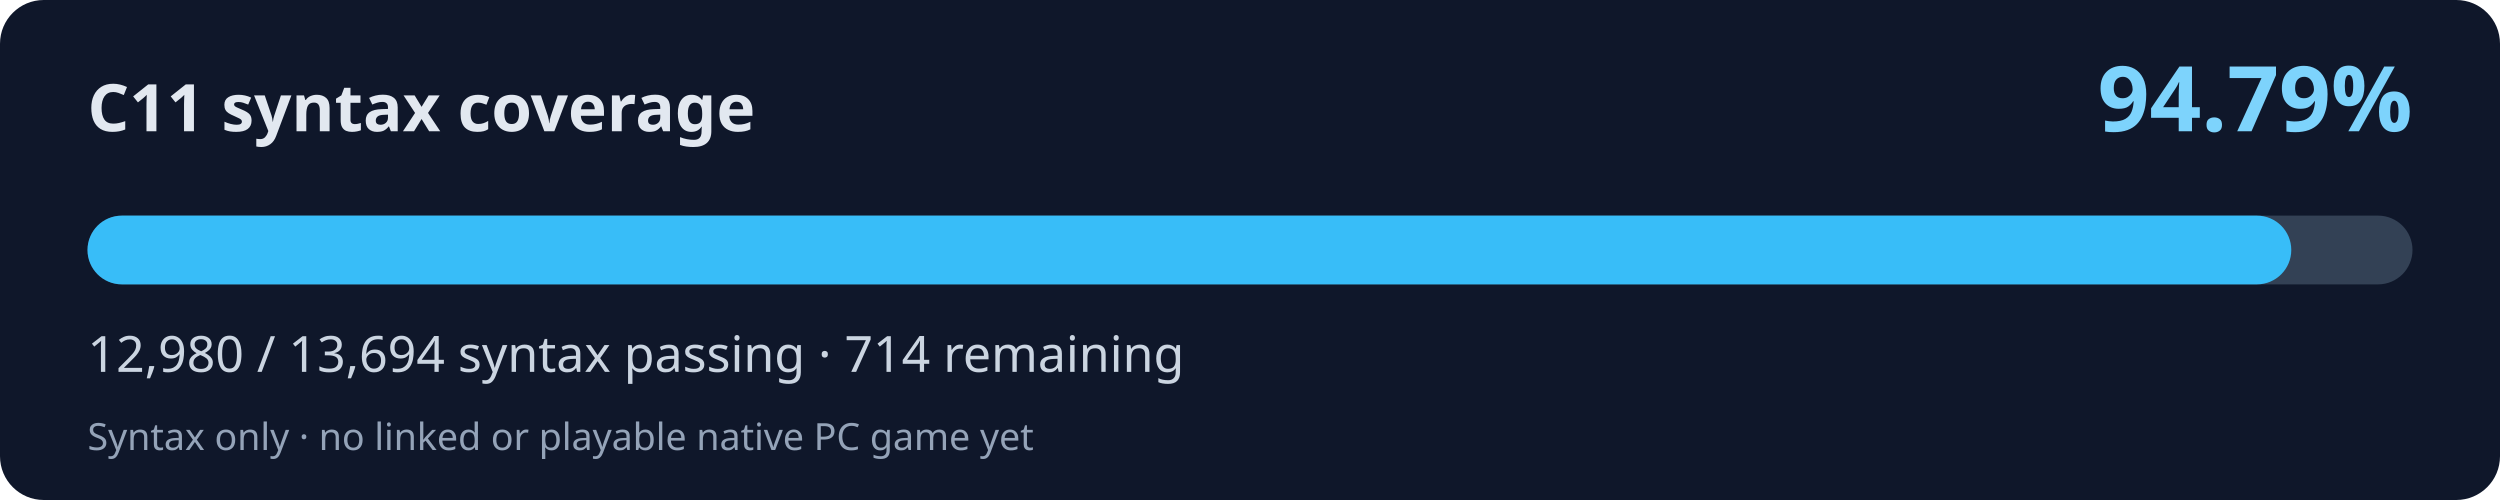
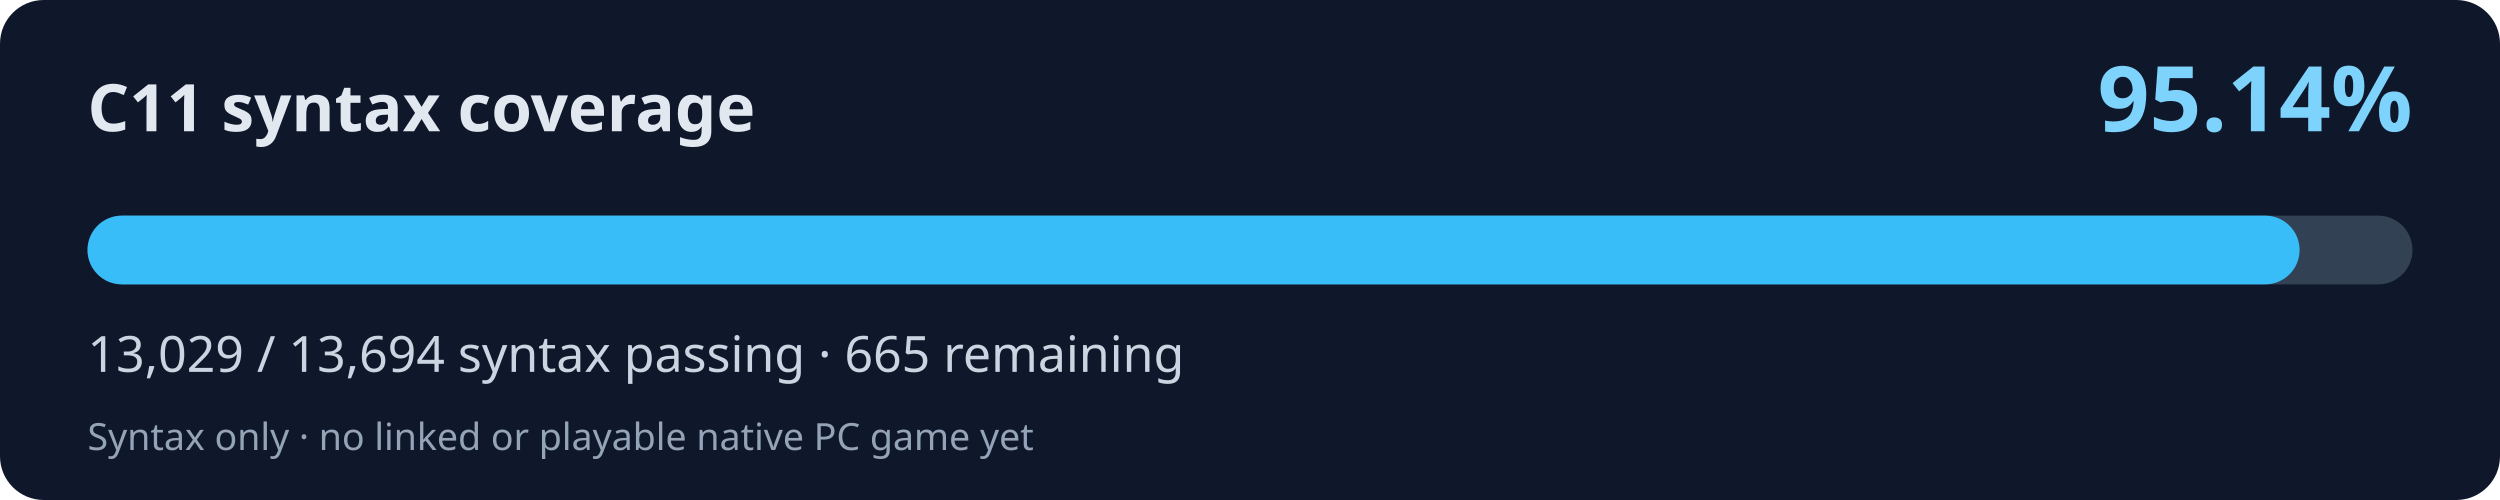
<svg xmlns="http://www.w3.org/2000/svg" width="800" height="160" viewBox="0 0 800 160" role="img" aria-labelledby="title desc">
  <rect width="800" height="160" rx="14" fill="#0f172a" />
  <text x="28" y="42" fill="#e2e8f0" font-family="system-ui,Segoe UI,sans-serif" font-weight="700" font-size="21">C11 syntax coverage</text>
-   <text x="772" y="42" fill="#7dd3fc" font-family="system-ui,Segoe UI,sans-serif" font-weight="700" font-size="29" text-anchor="end">94.79%</text>
+   <text x="772" y="42" fill="#7dd3fc" font-family="system-ui,Segoe UI,sans-serif" font-weight="700" font-size="29" text-anchor="end">95.14%</text>
  <rect x="28" y="69" width="744" height="22" rx="11" fill="#334155" />
-   <rect x="28" y="69" width="705.21" height="22" rx="11" fill="#38bdf8" />
-   <text x="28" y="119" fill="#cbd5e1" font-family="system-ui,Segoe UI,sans-serif" font-size="16">12,980 / 13,694 syntax passing · 714 remaining</text>
+   <rect x="28" y="69" width="707.87" height="22" rx="11" fill="#38bdf8" />
+   <text x="28" y="119" fill="#cbd5e1" font-family="system-ui,Segoe UI,sans-serif" font-size="16">13,029 / 13,694 syntax passing · 665 remaining</text>
  <text x="28" y="144" fill="#94a3b8" font-family="system-ui,Segoe UI,sans-serif" font-size="12">Syntax only · no linked or playable native PC game yet</text>
</svg>
